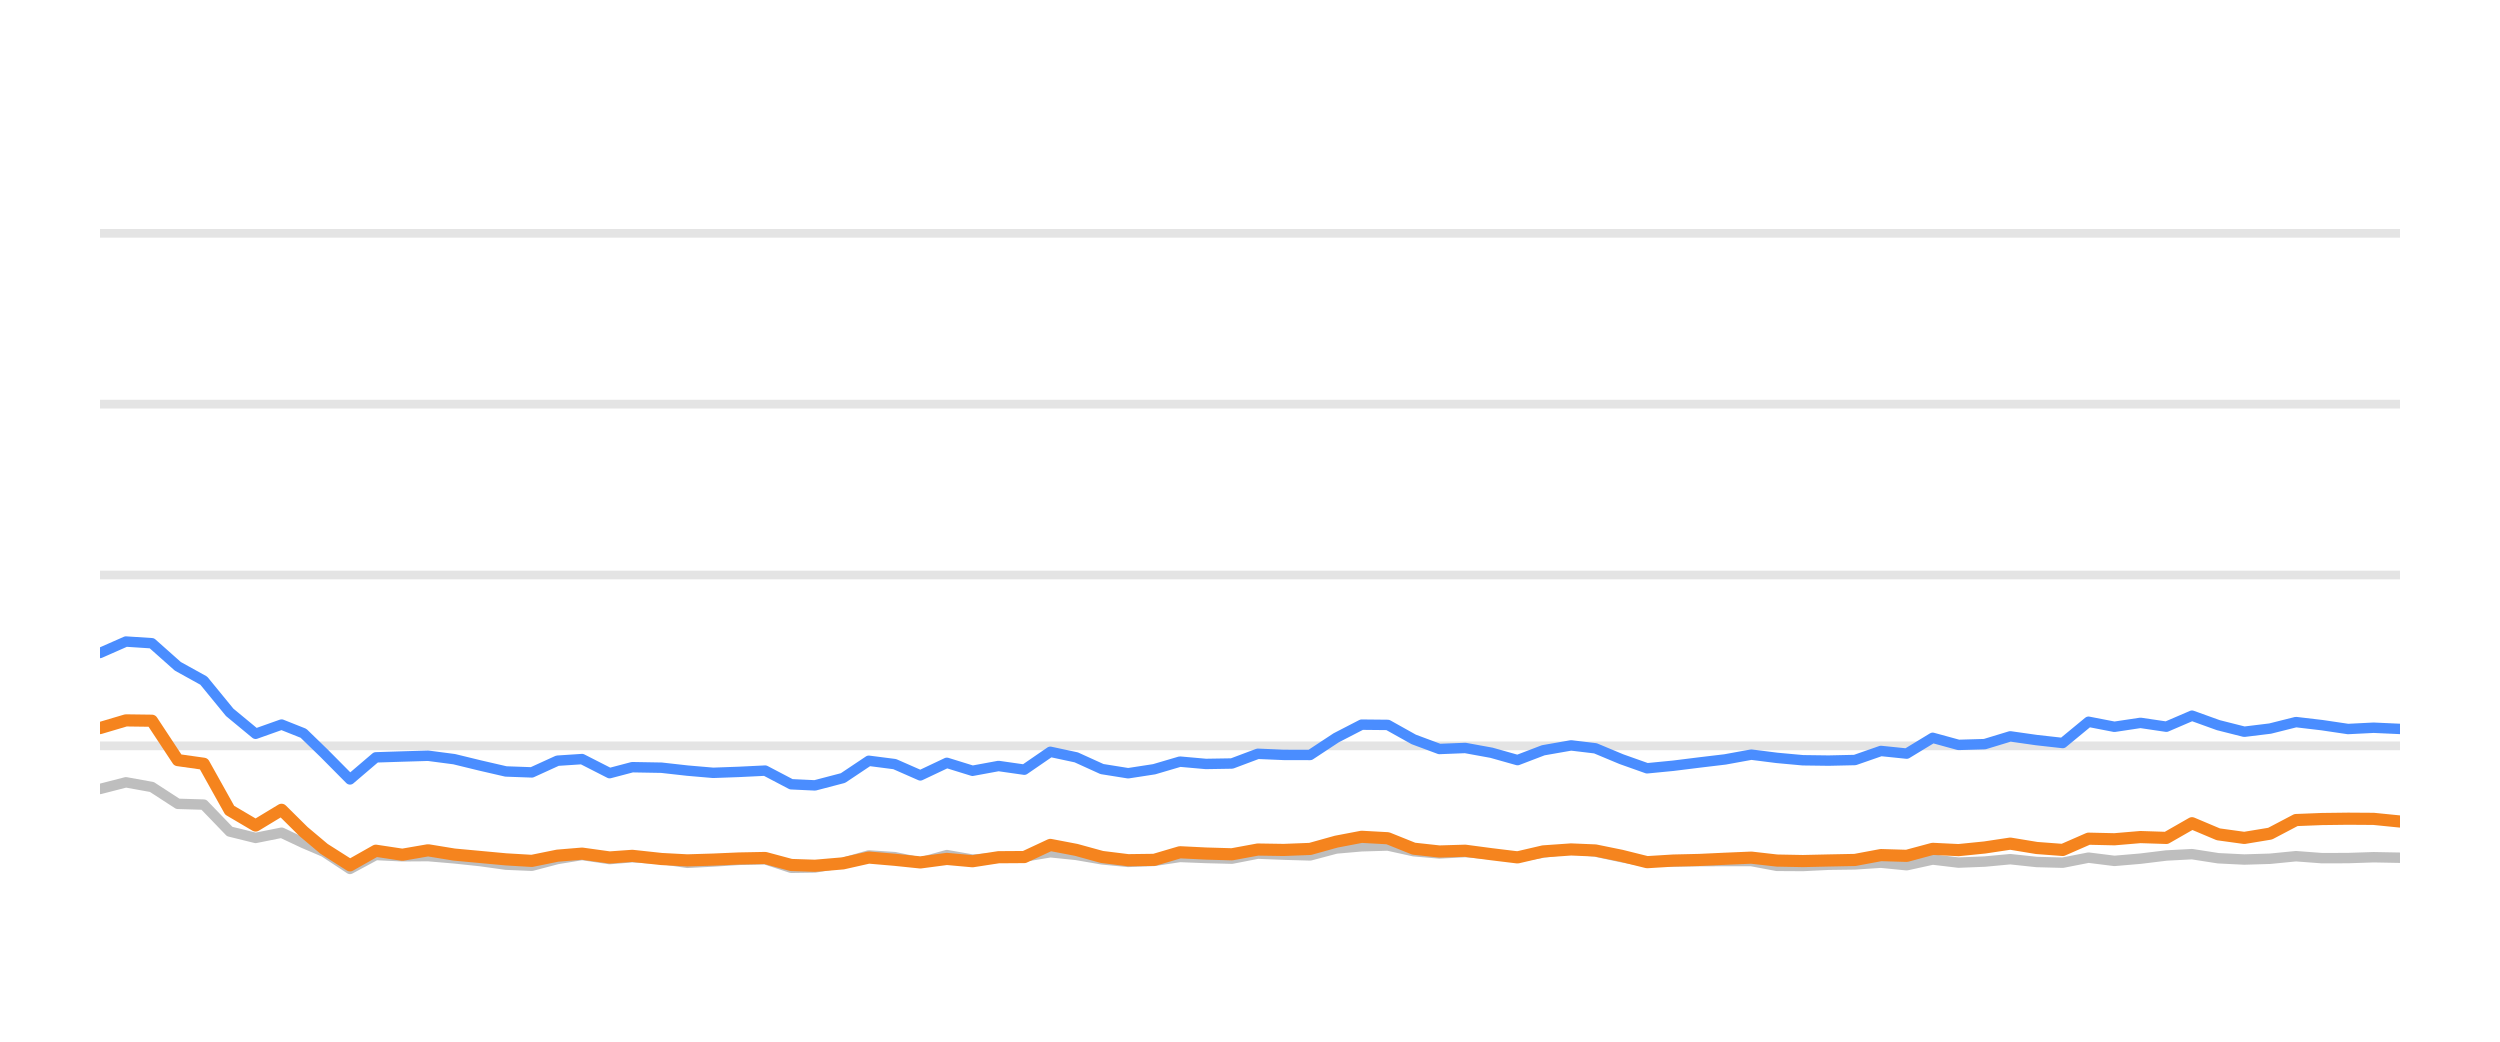
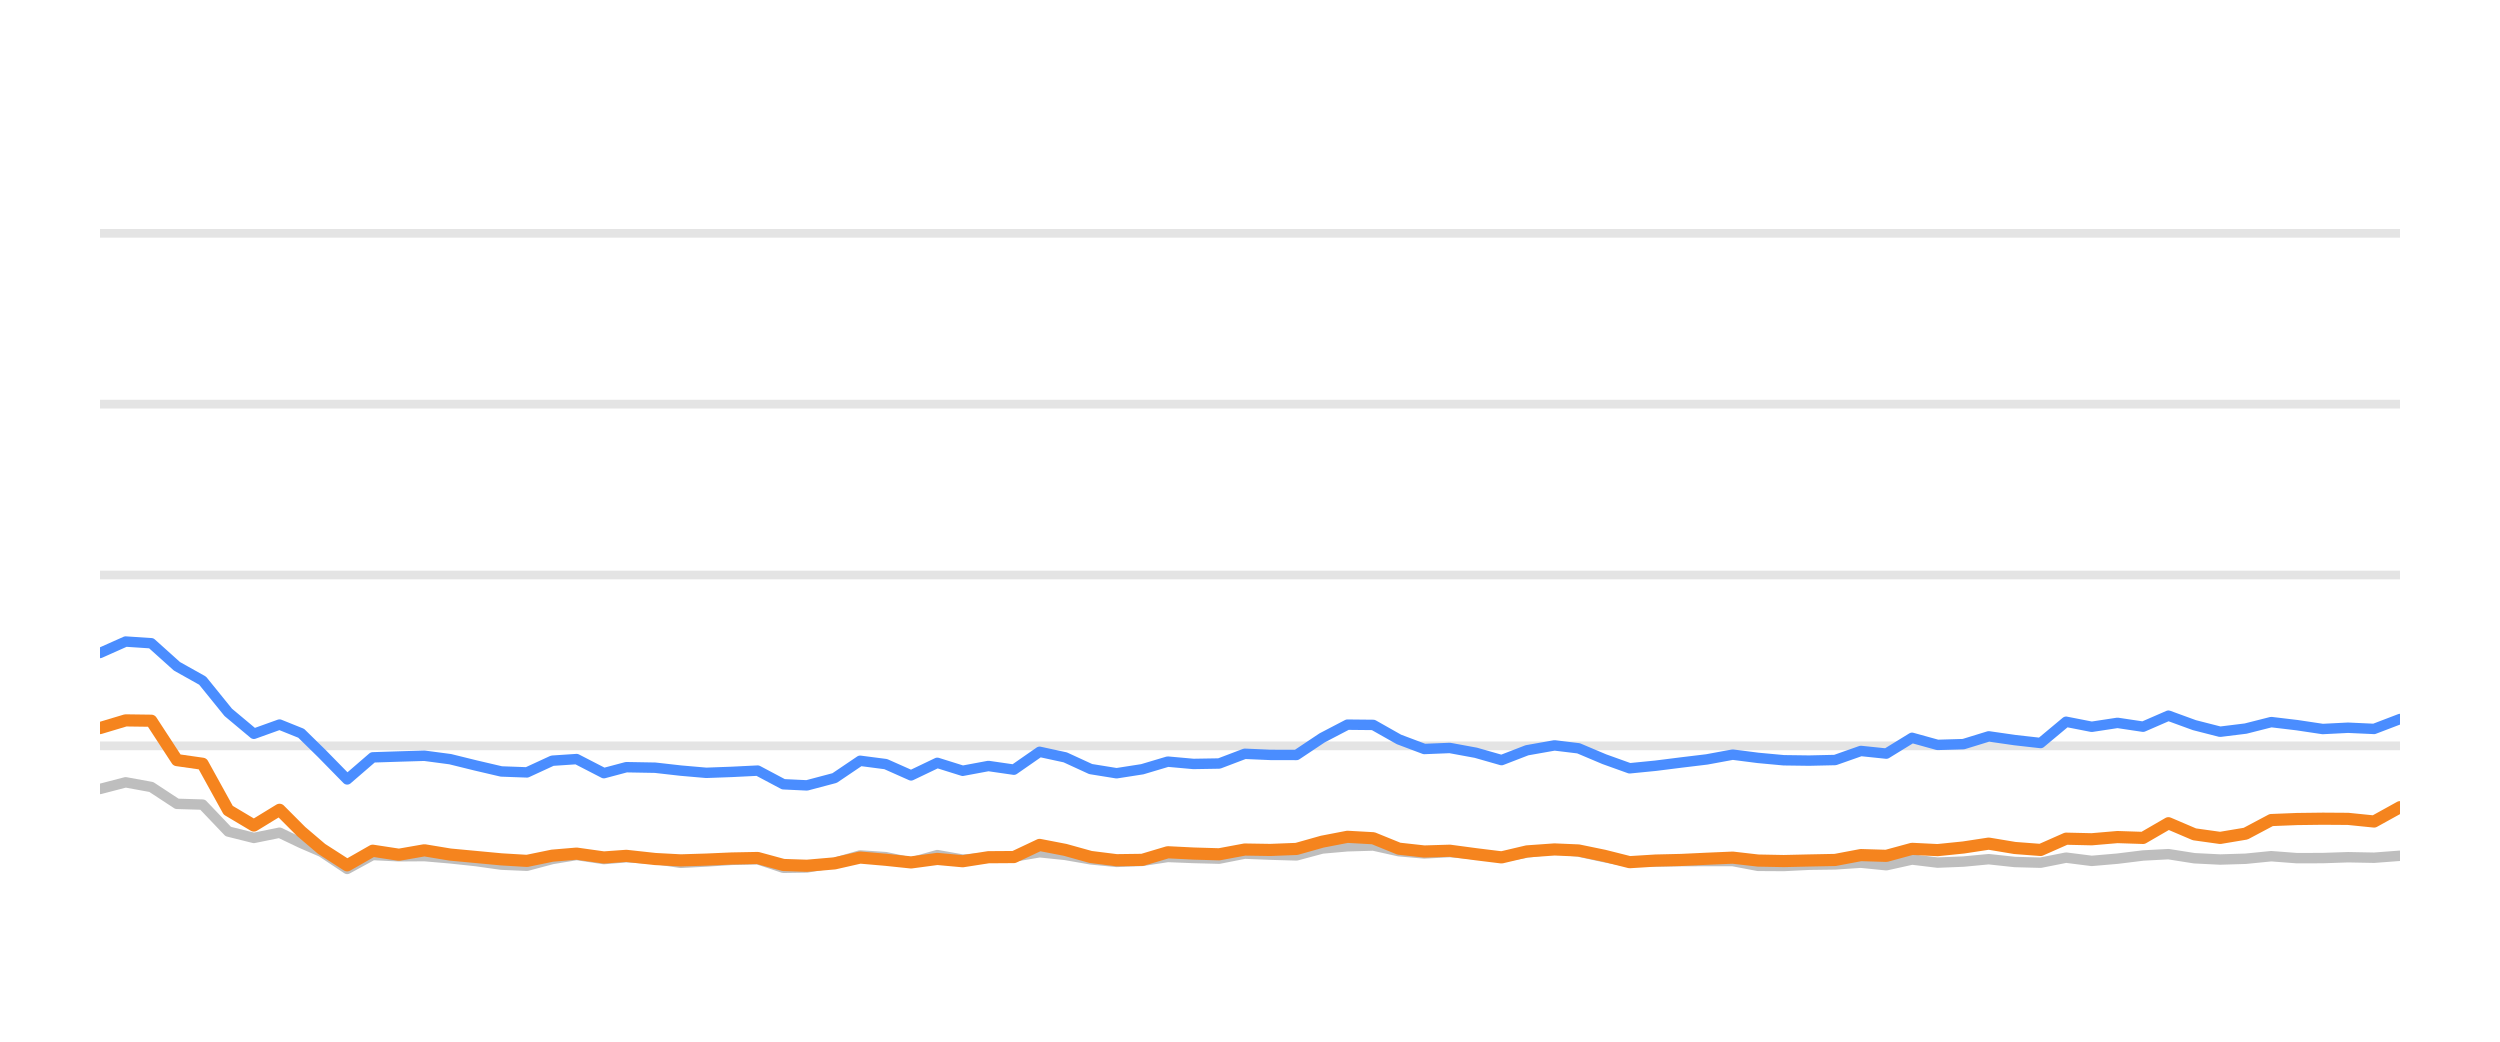
<svg xmlns="http://www.w3.org/2000/svg" width="144pt" height="60pt" viewBox="0 0 144 60" version="1.1">
  <defs>
    <style type="text/css">*{stroke-linejoin: round; stroke-linecap: butt}</style>
  </defs>
  <g id="figure_1">
    <g id="patch_1">
      <path d="M 0 60  L 144 60  L 144 0  L 0 0  L 0 60  z " style="fill: none; opacity: 0" />
    </g>
    <g id="axes_1">
      <g id="patch_2">
        <path d="M 5.76 52.8  L 138.24 52.8  L 138.24 3.6  L 5.76 3.6  L 5.76 52.8  z " style="fill: none" />
      </g>
      <g id="matplotlib.axis_1" />
      <g id="matplotlib.axis_2" />
      <g id="line2d_1">
-         <path d="M 5.76 42.96  L 138.24 42.96  " clip-path="url(#p70fa248b96)" style="fill: none; stroke: #b2b2b2; stroke-opacity: 0.35; stroke-width: 0.5; stroke-linecap: square" />
+         <path d="M 5.76 42.96  L 138.24 42.96  " clip-path="url(#paf38249f23)" style="fill: none; stroke: #b2b2b2; stroke-opacity: 0.35; stroke-width: 0.5; stroke-linecap: square" />
      </g>
      <g id="line2d_2">
-         <path d="M 5.76 33.12  L 138.24 33.12  " clip-path="url(#p70fa248b96)" style="fill: none; stroke: #b2b2b2; stroke-opacity: 0.35; stroke-width: 0.5; stroke-linecap: square" />
+         <path d="M 5.76 33.12  L 138.24 33.12  " clip-path="url(#paf38249f23)" style="fill: none; stroke: #b2b2b2; stroke-opacity: 0.35; stroke-width: 0.5; stroke-linecap: square" />
      </g>
      <g id="line2d_3">
-         <path d="M 5.76 23.28  L 138.24 23.28  " clip-path="url(#p70fa248b96)" style="fill: none; stroke: #b2b2b2; stroke-opacity: 0.35; stroke-width: 0.5; stroke-linecap: square" />
+         <path d="M 5.76 23.28  L 138.24 23.28  " clip-path="url(#paf38249f23)" style="fill: none; stroke: #b2b2b2; stroke-opacity: 0.35; stroke-width: 0.5; stroke-linecap: square" />
      </g>
      <g id="line2d_4">
-         <path d="M 5.76 13.44  L 138.24 13.44  " clip-path="url(#p70fa248b96)" style="fill: none; stroke: #b2b2b2; stroke-opacity: 0.35; stroke-width: 0.5; stroke-linecap: square" />
+         <path d="M 5.76 13.44  L 138.24 13.44  " clip-path="url(#paf38249f23)" style="fill: none; stroke: #b2b2b2; stroke-opacity: 0.35; stroke-width: 0.5; stroke-linecap: square" />
      </g>
      <g id="line2d_5">
-         <path d="M 5.76 45.445  L 7.254 45.061  L 8.748 45.331  L 10.242 46.301  L 11.736 46.345  L 13.23 47.895  L 14.724 48.264  L 16.218 47.964  L 17.48 48.559  L 18.667 49.066  L 20.16 50.05  L 21.648 49.248  L 23.176 49.322  L 24.658 49.312  L 26.161 49.44  L 27.651 49.597  L 29.14 49.804  L 30.634 49.868  L 32.11 49.479  L 33.525 49.248  L 35.115 49.484  L 36.421 49.376  L 38.101 49.479  L 39.593 49.7  L 41.078 49.622  L 42.563 49.528  L 44.074 49.494  L 45.573 49.986  L 46.941 49.966  L 48.556 49.7  L 50.043 49.272  L 51.534 49.371  L 53.011 49.681  L 54.539 49.253  L 56.017 49.513  L 57.515 49.405  L 59.001 49.341  L 60.498 49.09  L 61.991 49.243  L 63.474 49.499  L 64.982 49.646  L 66.481 49.587  L 67.965 49.361  L 69.459 49.42  L 70.959 49.459  L 72.45 49.169  L 73.942 49.228  L 75.465 49.272  L 76.963 48.874  L 78.431 48.746  L 79.936 48.702  L 81.431 49.031  L 82.91 49.159  L 84.396 49.08  L 85.912 49.213  L 87.41 49.366  L 88.89 49.11  L 90.495 48.908  L 91.896 49.051  L 93.392 49.371  L 94.872 49.646  L 96.386 49.627  L 97.885 49.602  L 99.369 49.597  L 100.876 49.597  L 102.35 49.873  L 103.846 49.882  L 105.328 49.809  L 106.844 49.789  L 108.342 49.691  L 109.826 49.838  L 111.323 49.509  L 112.812 49.686  L 114.319 49.627  L 115.791 49.489  L 117.312 49.651  L 118.813 49.691  L 120.298 49.4  L 121.791 49.587  L 123.291 49.459  L 124.782 49.277  L 126.26 49.199  L 127.774 49.435  L 129.271 49.509  L 130.759 49.464  L 132.248 49.317  L 133.748 49.43  L 135.246 49.425  L 136.723 49.376  L 138.24 49.405  " clip-path="url(#p70fa248b96)" style="fill: none; stroke: #bebebe; stroke-width: 0.6; stroke-linecap: round" />
+         <path d="M 5.76 45.445  L 7.237 45.061  L 8.714 45.331  L 10.192 46.301  L 11.669 46.345  L 13.146 47.895  L 14.623 48.264  L 16.101 47.964  L 17.348 48.559  L 18.522 49.066  L 19.998 50.05  L 21.469 49.248  L 22.98 49.322  L 24.445 49.312  L 25.931 49.44  L 27.405 49.597  L 28.877 49.804  L 30.353 49.868  L 31.813 49.479  L 33.212 49.248  L 34.784 49.484  L 36.076 49.376  L 37.736 49.479  L 39.212 49.7  L 40.68 49.622  L 42.148 49.528  L 43.643 49.494  L 45.124 49.986  L 46.477 49.966  L 48.073 49.7  L 49.544 49.272  L 51.018 49.371  L 52.478 49.681  L 53.989 49.253  L 55.451 49.513  L 56.932 49.405  L 58.401 49.341  L 59.881 49.09  L 61.357 49.243  L 62.823 49.499  L 64.315 49.646  L 65.797 49.587  L 67.264 49.361  L 68.741 49.42  L 70.224 49.459  L 71.698 49.169  L 73.174 49.228  L 74.679 49.272  L 76.16 48.874  L 77.612 48.746  L 79.1 48.702  L 80.578 49.031  L 82.041 49.159  L 83.509 49.08  L 85.009 49.213  L 86.489 49.366  L 87.953 49.11  L 89.54 48.908  L 90.925 49.051  L 92.404 49.371  L 93.867 49.646  L 95.365 49.627  L 96.846 49.602  L 98.314 49.597  L 99.804 49.597  L 101.262 49.873  L 102.741 49.882  L 104.205 49.809  L 105.705 49.789  L 107.186 49.691  L 108.653 49.838  L 110.133 49.509  L 111.605 49.686  L 113.096 49.627  L 114.551 49.489  L 116.054 49.651  L 117.539 49.691  L 119.007 49.4  L 120.483 49.587  L 121.967 49.459  L 123.441 49.277  L 124.902 49.199  L 126.398 49.435  L 127.879 49.509  L 129.35 49.464  L 130.823 49.317  L 132.306 49.43  L 133.787 49.425  L 135.247 49.376  L 136.747 49.405  L 138.24 49.292  " clip-path="url(#paf38249f23)" style="fill: none; stroke: #bebebe; stroke-width: 0.6; stroke-linecap: round" />
      </g>
      <g id="line2d_6">
-         <path d="M 5.76 37.612  L 7.254 36.953  L 8.748 37.051  L 10.242 38.379  L 11.736 39.206  L 13.23 41.031  L 14.724 42.266  L 16.218 41.735  L 17.48 42.237  L 18.667 43.388  L 20.16 44.894  L 21.648 43.624  L 23.176 43.575  L 24.658 43.531  L 26.161 43.728  L 27.651 44.092  L 29.14 44.436  L 30.634 44.49  L 32.11 43.816  L 33.525 43.723  L 35.115 44.534  L 36.421 44.19  L 38.101 44.22  L 39.593 44.387  L 41.078 44.515  L 42.563 44.461  L 44.074 44.387  L 45.573 45.174  L 46.941 45.238  L 48.556 44.815  L 50.043 43.821  L 51.534 44.013  L 53.011 44.662  L 54.539 43.939  L 56.017 44.397  L 57.515 44.121  L 59.001 44.333  L 60.498 43.304  L 61.991 43.624  L 63.474 44.298  L 64.982 44.539  L 66.481 44.308  L 67.965 43.87  L 69.459 44.003  L 70.959 43.978  L 72.45 43.418  L 73.942 43.482  L 75.465 43.486  L 76.963 42.498  L 78.431 41.74  L 79.936 41.755  L 81.431 42.591  L 82.91 43.142  L 84.396 43.083  L 85.912 43.359  L 87.41 43.782  L 88.89 43.216  L 90.495 42.935  L 91.896 43.103  L 93.392 43.728  L 94.872 44.254  L 96.386 44.106  L 97.885 43.919  L 99.369 43.742  L 100.876 43.467  L 102.35 43.654  L 103.846 43.791  L 105.328 43.811  L 106.844 43.777  L 108.342 43.255  L 109.826 43.408  L 111.323 42.498  L 112.812 42.906  L 114.319 42.862  L 115.791 42.414  L 117.312 42.63  L 118.813 42.798  L 120.298 41.573  L 121.791 41.863  L 123.291 41.637  L 124.782 41.858  L 126.26 41.223  L 127.774 41.769  L 129.271 42.148  L 130.759 41.966  L 132.248 41.592  L 133.748 41.769  L 135.246 41.991  L 136.723 41.917  L 138.24 41.986  " clip-path="url(#p70fa248b96)" style="fill: none; stroke: #4a8dff; stroke-width: 0.6; stroke-linecap: round" />
+         <path d="M 5.76 37.612  L 7.237 36.953  L 8.714 37.051  L 10.192 38.379  L 11.669 39.206  L 13.146 41.031  L 14.623 42.266  L 16.101 41.735  L 17.348 42.237  L 18.522 43.388  L 19.998 44.894  L 21.469 43.624  L 22.98 43.575  L 24.445 43.531  L 25.931 43.728  L 27.405 44.092  L 28.877 44.436  L 30.353 44.49  L 31.813 43.816  L 33.212 43.723  L 34.784 44.534  L 36.076 44.19  L 37.736 44.22  L 39.212 44.387  L 40.68 44.515  L 42.148 44.461  L 43.643 44.387  L 45.124 45.174  L 46.477 45.238  L 48.073 44.815  L 49.544 43.821  L 51.018 44.013  L 52.478 44.662  L 53.989 43.939  L 55.451 44.397  L 56.932 44.121  L 58.401 44.333  L 59.881 43.304  L 61.357 43.624  L 62.823 44.298  L 64.315 44.539  L 65.797 44.308  L 67.264 43.87  L 68.741 44.003  L 70.224 43.978  L 71.698 43.418  L 73.174 43.482  L 74.679 43.486  L 76.16 42.498  L 77.612 41.74  L 79.1 41.755  L 80.578 42.591  L 82.041 43.142  L 83.509 43.083  L 85.009 43.359  L 86.489 43.782  L 87.953 43.216  L 89.54 42.935  L 90.925 43.103  L 92.404 43.728  L 93.867 44.254  L 95.365 44.106  L 96.846 43.919  L 98.314 43.742  L 99.804 43.467  L 101.262 43.654  L 102.741 43.791  L 104.205 43.811  L 105.705 43.777  L 107.186 43.255  L 108.653 43.408  L 110.133 42.498  L 111.605 42.906  L 113.096 42.862  L 114.551 42.414  L 116.054 42.63  L 117.539 42.798  L 119.007 41.573  L 120.483 41.863  L 121.967 41.637  L 123.441 41.858  L 124.902 41.223  L 126.398 41.769  L 127.879 42.148  L 129.35 41.966  L 130.823 41.592  L 132.306 41.769  L 133.787 41.991  L 135.247 41.917  L 136.747 41.986  L 138.24 41.415  " clip-path="url(#paf38249f23)" style="fill: none; stroke: #4a8dff; stroke-width: 0.6; stroke-linecap: round" />
      </g>
      <g id="line2d_7">
-         <path d="M 5.76 41.937  L 7.254 41.494  L 8.748 41.514  L 10.242 43.782  L 11.736 43.993  L 13.23 46.67  L 14.724 47.55  L 16.218 46.645  L 17.48 47.895  L 18.667 48.894  L 20.16 49.843  L 21.648 49.002  L 23.176 49.233  L 24.658 48.977  L 26.161 49.223  L 27.651 49.361  L 29.14 49.499  L 30.634 49.587  L 32.11 49.287  L 33.525 49.169  L 35.115 49.39  L 36.421 49.297  L 38.101 49.479  L 39.593 49.558  L 41.078 49.513  L 42.563 49.449  L 44.074 49.42  L 45.573 49.823  L 46.941 49.868  L 48.556 49.73  L 50.043 49.395  L 51.534 49.523  L 53.011 49.676  L 54.539 49.474  L 56.017 49.607  L 57.515 49.376  L 59.001 49.366  L 60.498 48.667  L 61.991 48.953  L 63.474 49.361  L 64.982 49.548  L 66.481 49.528  L 67.965 49.09  L 69.459 49.164  L 70.959 49.208  L 72.45 48.933  L 73.942 48.957  L 75.465 48.898  L 76.963 48.48  L 78.431 48.2  L 79.936 48.283  L 81.431 48.884  L 82.91 49.046  L 84.396 49.002  L 85.912 49.203  L 87.41 49.386  L 88.89 49.041  L 90.495 48.928  L 91.896 48.987  L 93.392 49.292  L 94.872 49.661  L 96.386 49.568  L 97.885 49.533  L 99.369 49.464  L 100.876 49.4  L 102.35 49.568  L 103.846 49.597  L 105.328 49.563  L 106.844 49.533  L 108.342 49.253  L 109.826 49.297  L 111.323 48.894  L 112.812 48.967  L 114.319 48.815  L 115.791 48.593  L 117.312 48.844  L 118.813 48.957  L 120.298 48.308  L 121.791 48.342  L 123.291 48.215  L 124.782 48.264  L 126.26 47.418  L 127.774 48.057  L 129.271 48.264  L 130.759 48.018  L 132.248 47.235  L 133.748 47.176  L 135.246 47.157  L 136.723 47.167  L 138.24 47.319  " clip-path="url(#p70fa248b96)" style="fill: none; stroke: #f5841e; stroke-width: 0.7; stroke-linecap: round" />
+         <path d="M 5.76 41.937  L 7.237 41.494  L 8.714 41.514  L 10.192 43.782  L 11.669 43.993  L 13.146 46.67  L 14.623 47.55  L 16.101 46.645  L 17.348 47.895  L 18.522 48.894  L 19.998 49.843  L 21.469 49.002  L 22.98 49.233  L 24.445 48.977  L 25.931 49.223  L 27.405 49.361  L 28.877 49.499  L 30.353 49.587  L 31.813 49.287  L 33.212 49.169  L 34.784 49.39  L 36.076 49.297  L 37.736 49.479  L 39.212 49.558  L 40.68 49.513  L 42.148 49.449  L 43.643 49.42  L 45.124 49.823  L 46.477 49.868  L 48.073 49.73  L 49.544 49.395  L 51.018 49.523  L 52.478 49.676  L 53.989 49.474  L 55.451 49.607  L 56.932 49.376  L 58.401 49.366  L 59.881 48.667  L 61.357 48.953  L 62.823 49.361  L 64.315 49.548  L 65.797 49.528  L 67.264 49.09  L 68.741 49.164  L 70.224 49.208  L 71.698 48.933  L 73.174 48.957  L 74.679 48.898  L 76.16 48.48  L 77.612 48.2  L 79.1 48.283  L 80.578 48.884  L 82.041 49.046  L 83.509 49.002  L 85.009 49.203  L 86.489 49.386  L 87.953 49.041  L 89.54 48.928  L 90.925 48.987  L 92.404 49.292  L 93.867 49.661  L 95.365 49.568  L 96.846 49.533  L 98.314 49.464  L 99.804 49.4  L 101.262 49.568  L 102.741 49.597  L 104.205 49.563  L 105.705 49.533  L 107.186 49.253  L 108.653 49.297  L 110.133 48.894  L 111.605 48.967  L 113.096 48.815  L 114.551 48.593  L 116.054 48.844  L 117.539 48.957  L 119.007 48.308  L 120.483 48.342  L 121.967 48.215  L 123.441 48.264  L 124.902 47.418  L 126.398 48.057  L 127.879 48.264  L 129.35 48.018  L 130.823 47.235  L 132.306 47.176  L 133.787 47.157  L 135.247 47.167  L 136.747 47.319  L 138.24 46.493  " clip-path="url(#paf38249f23)" style="fill: none; stroke: #f5841e; stroke-width: 0.7; stroke-linecap: round" />
      </g>
    </g>
  </g>
  <defs>
-     <clipPath id="p70fa248b96">
+     <clipPath id="paf38249f23">
      <rect x="5.76" y="3.6" width="132.48" height="49.2" />
    </clipPath>
  </defs>
</svg>
